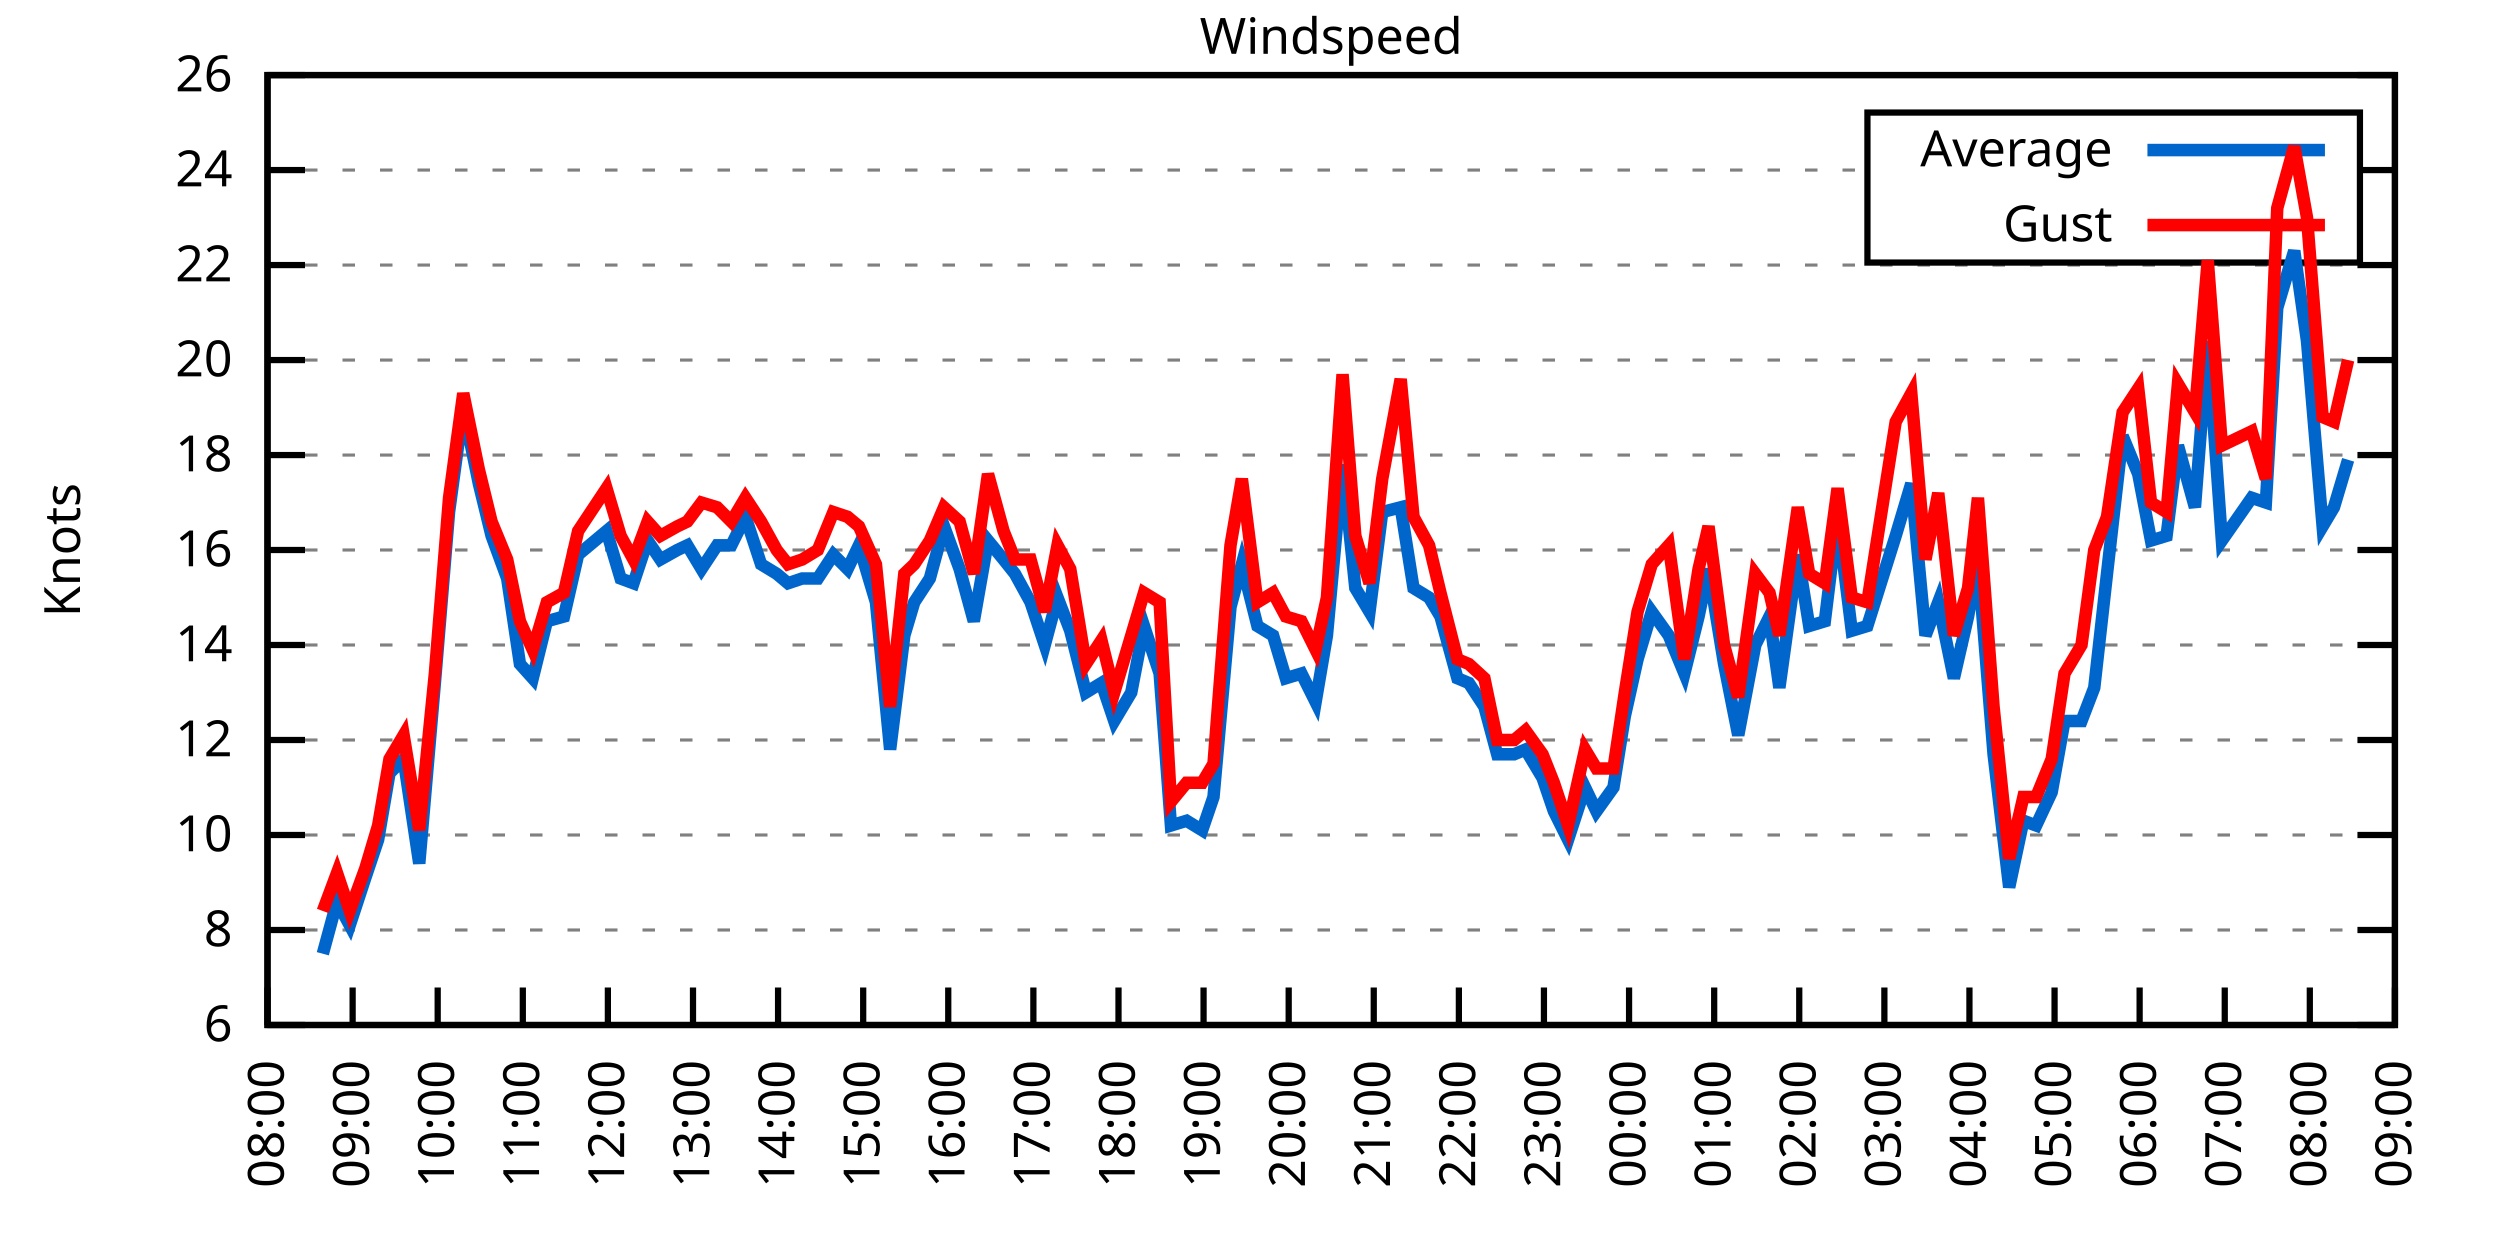
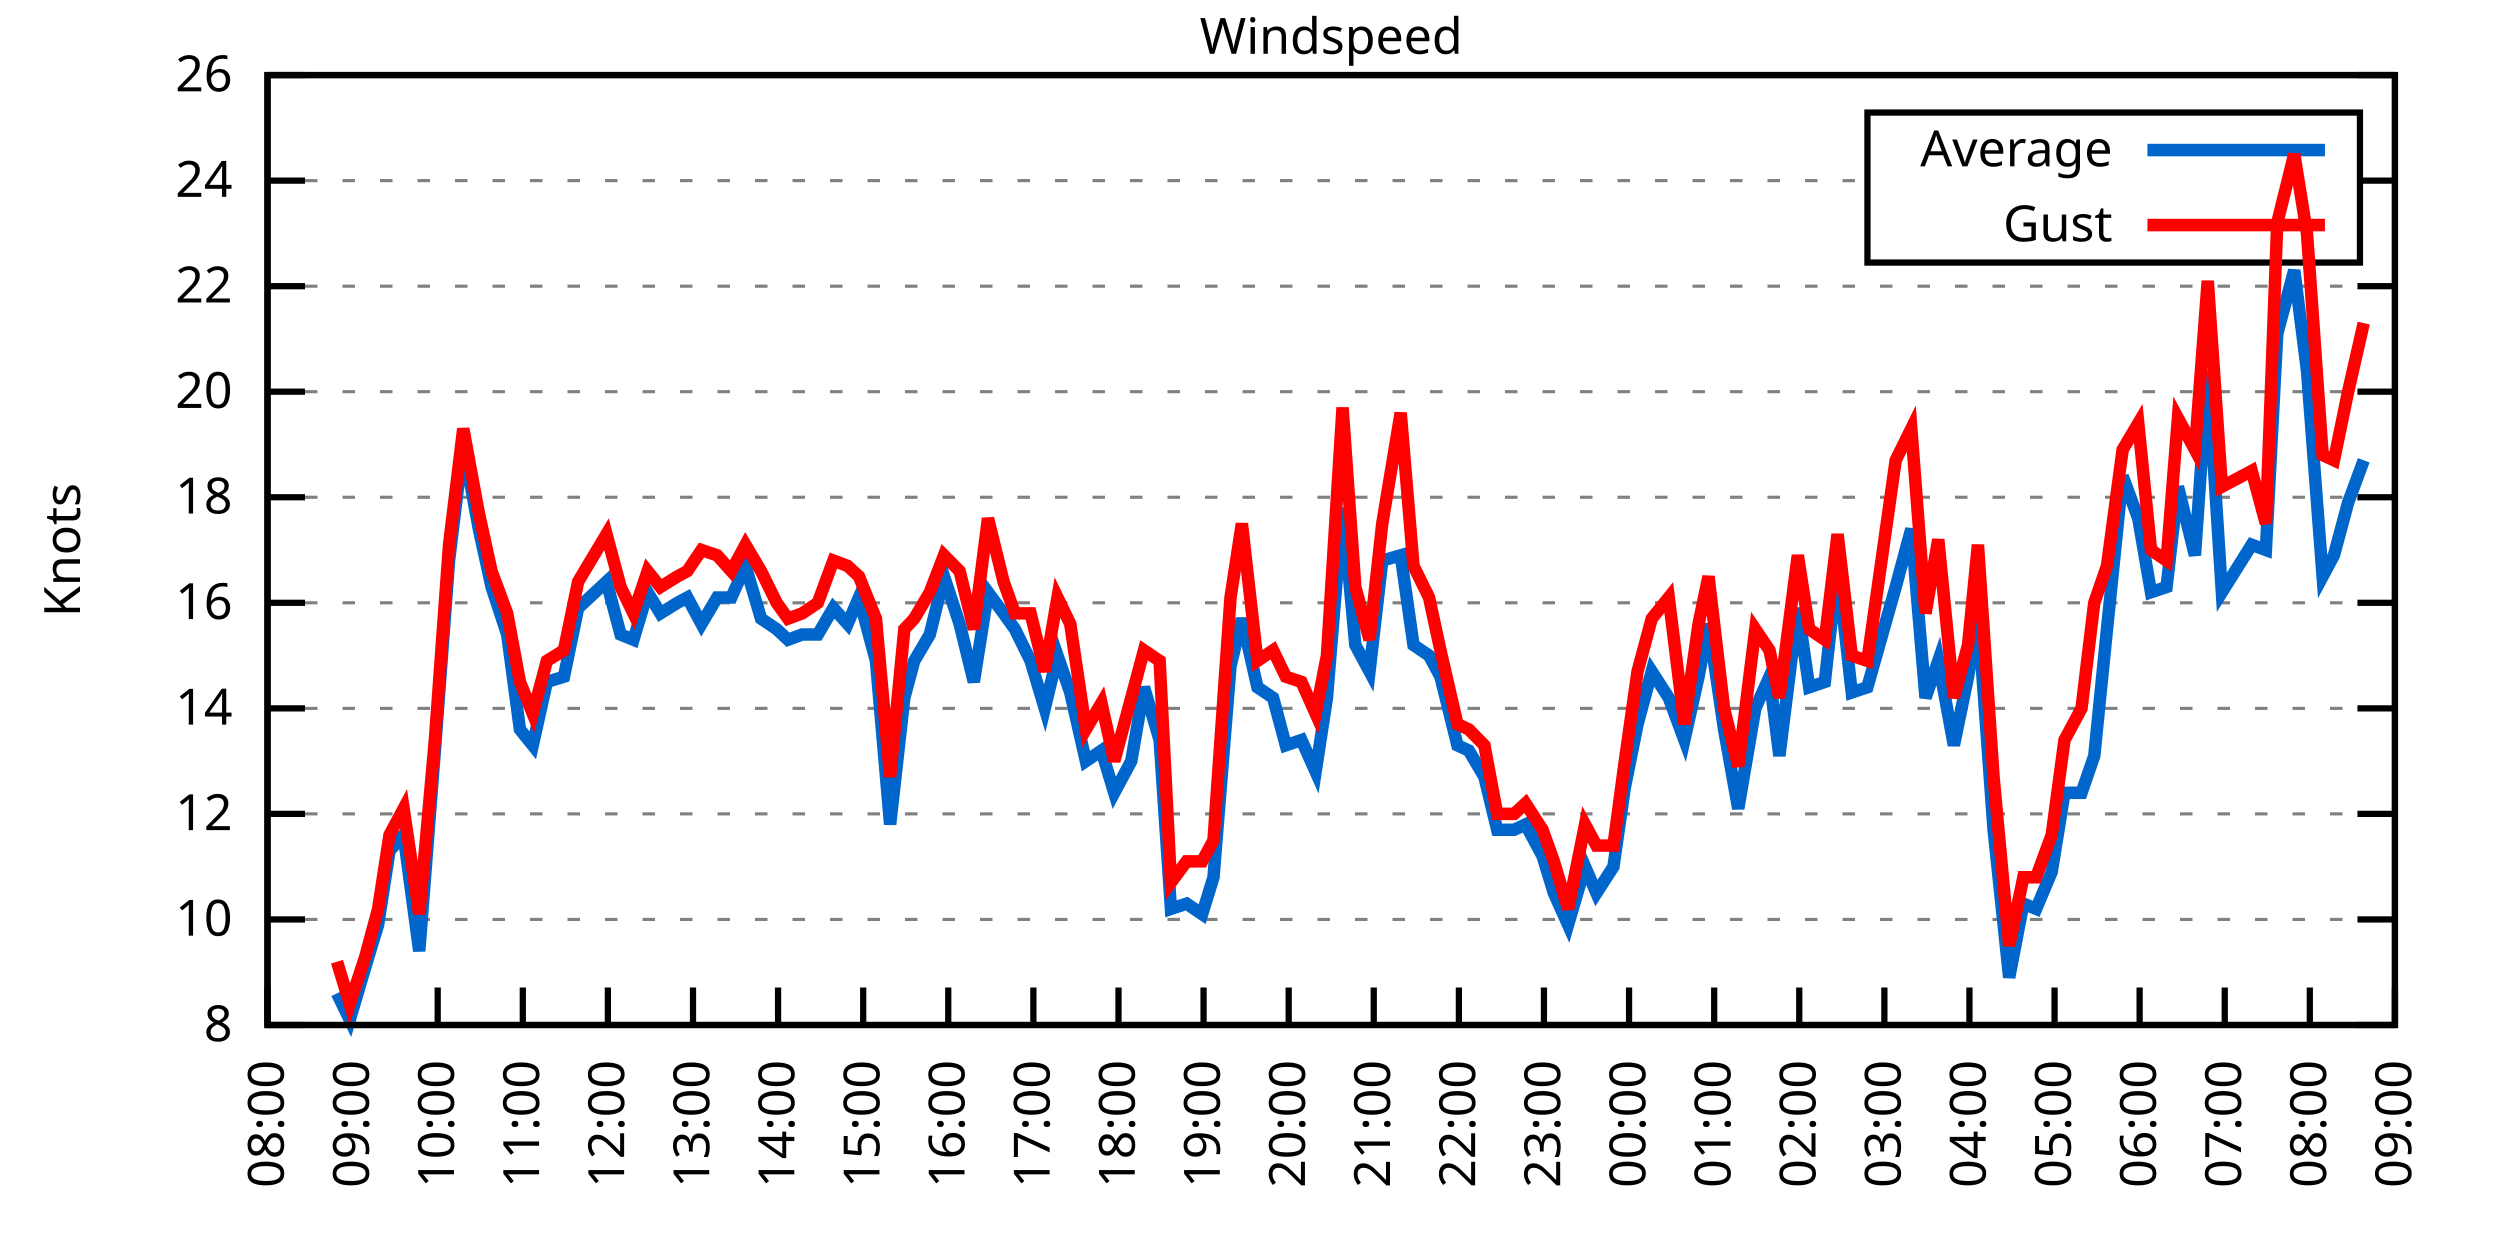
<svg xmlns="http://www.w3.org/2000/svg" xmlns:xlink="http://www.w3.org/1999/xlink" width="400" height="200" viewBox="0 0 400 200">
  <g id="gnuplot_canvas">
    <rect x="0" y="0" width="400" height="200" fill="none" />
    <defs>
      <circle id="gpDot" r="0.5" stroke-width="0.5" stroke="currentColor" />
      <path id="gpPt0" stroke-width="0.333" stroke="currentColor" d="M-1,0 h2 M0,-1 v2" />
      <path id="gpPt1" stroke-width="0.333" stroke="currentColor" d="M-1,-1 L1,1 M1,-1 L-1,1" />
      <path id="gpPt2" stroke-width="0.333" stroke="currentColor" d="M-1,0 L1,0 M0,-1 L0,1 M-1,-1 L1,1 M-1,1 L1,-1" />
      <rect id="gpPt3" stroke-width="0.333" stroke="currentColor" x="-1" y="-1" width="2" height="2" />
      <rect id="gpPt4" stroke-width="0.333" stroke="currentColor" fill="currentColor" x="-1" y="-1" width="2" height="2" />
      <circle id="gpPt5" stroke-width="0.333" stroke="currentColor" cx="0" cy="0" r="1" />
      <use xlink:href="#gpPt5" id="gpPt6" fill="currentColor" stroke="none" />
      <path id="gpPt7" stroke-width="0.333" stroke="currentColor" d="M0,-1.33 L-1.33,0.67 L1.33,0.67 z" />
      <use xlink:href="#gpPt7" id="gpPt8" fill="currentColor" stroke="none" />
      <use xlink:href="#gpPt7" id="gpPt9" stroke="currentColor" transform="rotate(180)" />
      <use xlink:href="#gpPt9" id="gpPt10" fill="currentColor" stroke="none" />
      <use xlink:href="#gpPt3" id="gpPt11" stroke="currentColor" transform="rotate(45)" />
      <use xlink:href="#gpPt11" id="gpPt12" fill="currentColor" stroke="none" />
      <path id="gpPt13" stroke-width="0.333" stroke="currentColor" d="M0,1.330 L1.265,0.411 L0.782,-1.067 L-0.782,-1.076 L-1.265,0.411 z" />
      <use xlink:href="#gpPt13" id="gpPt14" fill="currentColor" stroke="none" />
      <filter id="textbox" filterUnits="objectBoundingBox" x="0" y="0" height="1" width="1">
        <feFlood flood-color="white" flood-opacity="1" result="bgnd" />
        <feComposite in="SourceGraphic" in2="bgnd" operator="atop" />
      </filter>
      <filter id="greybox" filterUnits="objectBoundingBox" x="0" y="0" height="1" width="1">
        <feFlood flood-color="lightgrey" flood-opacity="1" result="grey" />
        <feComposite in="SourceGraphic" in2="grey" operator="atop" />
      </filter>
    </defs>
    <g fill="none" color="white" stroke="currentColor" stroke-width="1.00" stroke-linecap="butt" stroke-linejoin="miter">
</g>
    <g fill="none" color="black" stroke="currentColor" stroke-width="1.00" stroke-linecap="butt" stroke-linejoin="miter">
      <g stroke="none" shape-rendering="crispEdges">
        <polygon fill="rgb(255, 255, 255)" points="42.80,164.00 383.18,164.00 383.18,12.02 42.80,12.02 " />
      </g>
    </g>
    <g fill="none" color="black" stroke="currentColor" stroke-width="1.00" stroke-linecap="butt" stroke-linejoin="miter">
</g>
    <g fill="none" color="black" stroke="black" stroke-width="0.50" stroke-linecap="butt" stroke-linejoin="miter">
</g>
    <g fill="none" color="gray" stroke="currentColor" stroke-width="0.50" stroke-linecap="butt" stroke-linejoin="miter">
      <path stroke="gray" stroke-dasharray="2,4" class="gridline" d="M42.80,164.00 L383.19,164.00  " />
    </g>
    <g fill="none" color="gray" stroke="gray" stroke-width="1.00" stroke-linecap="butt" stroke-linejoin="miter">
</g>
    <g fill="none" color="black" stroke="currentColor" stroke-width="1.00" stroke-linecap="butt" stroke-linejoin="miter">
      <path stroke="black" d="M42.80,164.00 L48.80,164.00 M383.19,164.00 L377.19,164.00  " />
      <g transform="translate(37.20,166.60)" stroke="none" fill="black" font-family="Sans" font-size="8.00" text-anchor="end">
        <text>
-           <tspan font-family="Sans"> 6</tspan>
-         </text>
-       </g>
-     </g>
-     <g fill="none" color="black" stroke="currentColor" stroke-width="1.00" stroke-linecap="butt" stroke-linejoin="miter">
- </g>
-     <g fill="none" color="black" stroke="black" stroke-width="0.50" stroke-linecap="butt" stroke-linejoin="miter">
- </g>
-     <g fill="none" color="gray" stroke="currentColor" stroke-width="0.50" stroke-linecap="butt" stroke-linejoin="miter">
-       <path stroke="gray" stroke-dasharray="2,4" class="gridline" d="M42.80,148.80 L383.19,148.80  " />
-     </g>
-     <g fill="none" color="gray" stroke="gray" stroke-width="1.00" stroke-linecap="butt" stroke-linejoin="miter">
- </g>
-     <g fill="none" color="black" stroke="currentColor" stroke-width="1.00" stroke-linecap="butt" stroke-linejoin="miter">
-       <path stroke="black" d="M42.80,148.80 L48.80,148.80 M383.19,148.80 L377.19,148.80  " />
-       <g transform="translate(37.20,151.40)" stroke="none" fill="black" font-family="Sans" font-size="8.00" text-anchor="end">
-         <text>
          <tspan font-family="Sans"> 8</tspan>
        </text>
      </g>
    </g>
    <g fill="none" color="black" stroke="currentColor" stroke-width="1.00" stroke-linecap="butt" stroke-linejoin="miter">
</g>
    <g fill="none" color="black" stroke="black" stroke-width="0.50" stroke-linecap="butt" stroke-linejoin="miter">
</g>
    <g fill="none" color="gray" stroke="currentColor" stroke-width="0.50" stroke-linecap="butt" stroke-linejoin="miter">
-       <path stroke="gray" stroke-dasharray="2,4" class="gridline" d="M42.80,133.60 L383.19,133.60  " />
-     </g>
-     <g fill="none" color="gray" stroke="gray" stroke-width="1.00" stroke-linecap="butt" stroke-linejoin="miter">
- </g>
-     <g fill="none" color="black" stroke="currentColor" stroke-width="1.00" stroke-linecap="butt" stroke-linejoin="miter">
-       <path stroke="black" d="M42.80,133.60 L48.80,133.60 M383.19,133.60 L377.19,133.60  " />
-       <g transform="translate(37.20,136.20)" stroke="none" fill="black" font-family="Sans" font-size="8.00" text-anchor="end">
+       <path stroke="gray" stroke-dasharray="2,4" class="gridline" d="M42.80,147.11 L383.19,147.11  " />
+     </g>
+     <g fill="none" color="gray" stroke="gray" stroke-width="1.00" stroke-linecap="butt" stroke-linejoin="miter">
+ </g>
+     <g fill="none" color="black" stroke="currentColor" stroke-width="1.00" stroke-linecap="butt" stroke-linejoin="miter">
+       <path stroke="black" d="M42.80,147.11 L48.80,147.11 M383.19,147.11 L377.19,147.11  " />
+       <g transform="translate(37.20,149.71)" stroke="none" fill="black" font-family="Sans" font-size="8.00" text-anchor="end">
        <text>
          <tspan font-family="Sans"> 10</tspan>
        </text>
      </g>
    </g>
    <g fill="none" color="black" stroke="currentColor" stroke-width="1.00" stroke-linecap="butt" stroke-linejoin="miter">
</g>
    <g fill="none" color="black" stroke="black" stroke-width="0.50" stroke-linecap="butt" stroke-linejoin="miter">
</g>
    <g fill="none" color="gray" stroke="currentColor" stroke-width="0.50" stroke-linecap="butt" stroke-linejoin="miter">
-       <path stroke="gray" stroke-dasharray="2,4" class="gridline" d="M42.80,118.40 L383.19,118.40  " />
-     </g>
-     <g fill="none" color="gray" stroke="gray" stroke-width="1.00" stroke-linecap="butt" stroke-linejoin="miter">
- </g>
-     <g fill="none" color="black" stroke="currentColor" stroke-width="1.00" stroke-linecap="butt" stroke-linejoin="miter">
-       <path stroke="black" d="M42.80,118.40 L48.80,118.40 M383.19,118.40 L377.19,118.40  " />
-       <g transform="translate(37.20,121.00)" stroke="none" fill="black" font-family="Sans" font-size="8.00" text-anchor="end">
+       <path stroke="gray" stroke-dasharray="2,4" class="gridline" d="M42.80,130.22 L383.19,130.22  " />
+     </g>
+     <g fill="none" color="gray" stroke="gray" stroke-width="1.00" stroke-linecap="butt" stroke-linejoin="miter">
+ </g>
+     <g fill="none" color="black" stroke="currentColor" stroke-width="1.00" stroke-linecap="butt" stroke-linejoin="miter">
+       <path stroke="black" d="M42.80,130.22 L48.80,130.22 M383.19,130.22 L377.19,130.22  " />
+       <g transform="translate(37.20,132.82)" stroke="none" fill="black" font-family="Sans" font-size="8.00" text-anchor="end">
        <text>
          <tspan font-family="Sans"> 12</tspan>
        </text>
      </g>
    </g>
    <g fill="none" color="black" stroke="currentColor" stroke-width="1.00" stroke-linecap="butt" stroke-linejoin="miter">
</g>
    <g fill="none" color="black" stroke="black" stroke-width="0.50" stroke-linecap="butt" stroke-linejoin="miter">
</g>
    <g fill="none" color="gray" stroke="currentColor" stroke-width="0.50" stroke-linecap="butt" stroke-linejoin="miter">
-       <path stroke="gray" stroke-dasharray="2,4" class="gridline" d="M42.80,103.20 L383.19,103.20  " />
-     </g>
-     <g fill="none" color="gray" stroke="gray" stroke-width="1.00" stroke-linecap="butt" stroke-linejoin="miter">
- </g>
-     <g fill="none" color="black" stroke="currentColor" stroke-width="1.00" stroke-linecap="butt" stroke-linejoin="miter">
-       <path stroke="black" d="M42.80,103.20 L48.80,103.20 M383.19,103.20 L377.19,103.20  " />
-       <g transform="translate(37.20,105.80)" stroke="none" fill="black" font-family="Sans" font-size="8.00" text-anchor="end">
+       <path stroke="gray" stroke-dasharray="2,4" class="gridline" d="M42.80,113.34 L383.19,113.34  " />
+     </g>
+     <g fill="none" color="gray" stroke="gray" stroke-width="1.00" stroke-linecap="butt" stroke-linejoin="miter">
+ </g>
+     <g fill="none" color="black" stroke="currentColor" stroke-width="1.00" stroke-linecap="butt" stroke-linejoin="miter">
+       <path stroke="black" d="M42.80,113.34 L48.80,113.34 M383.19,113.34 L377.19,113.34  " />
+       <g transform="translate(37.20,115.94)" stroke="none" fill="black" font-family="Sans" font-size="8.00" text-anchor="end">
        <text>
          <tspan font-family="Sans"> 14</tspan>
        </text>
      </g>
    </g>
    <g fill="none" color="black" stroke="currentColor" stroke-width="1.00" stroke-linecap="butt" stroke-linejoin="miter">
</g>
    <g fill="none" color="black" stroke="black" stroke-width="0.50" stroke-linecap="butt" stroke-linejoin="miter">
</g>
    <g fill="none" color="gray" stroke="currentColor" stroke-width="0.50" stroke-linecap="butt" stroke-linejoin="miter">
-       <path stroke="gray" stroke-dasharray="2,4" class="gridline" d="M42.80,88.00 L383.19,88.00  " />
-     </g>
-     <g fill="none" color="gray" stroke="gray" stroke-width="1.00" stroke-linecap="butt" stroke-linejoin="miter">
- </g>
-     <g fill="none" color="black" stroke="currentColor" stroke-width="1.00" stroke-linecap="butt" stroke-linejoin="miter">
-       <path stroke="black" d="M42.80,88.00 L48.80,88.00 M383.19,88.00 L377.19,88.00  " />
-       <g transform="translate(37.20,90.60)" stroke="none" fill="black" font-family="Sans" font-size="8.00" text-anchor="end">
+       <path stroke="gray" stroke-dasharray="2,4" class="gridline" d="M42.80,96.45 L383.19,96.45  " />
+     </g>
+     <g fill="none" color="gray" stroke="gray" stroke-width="1.00" stroke-linecap="butt" stroke-linejoin="miter">
+ </g>
+     <g fill="none" color="black" stroke="currentColor" stroke-width="1.00" stroke-linecap="butt" stroke-linejoin="miter">
+       <path stroke="black" d="M42.80,96.45 L48.80,96.45 M383.19,96.45 L377.19,96.45  " />
+       <g transform="translate(37.20,99.05)" stroke="none" fill="black" font-family="Sans" font-size="8.00" text-anchor="end">
        <text>
          <tspan font-family="Sans"> 16</tspan>
        </text>
      </g>
    </g>
    <g fill="none" color="black" stroke="currentColor" stroke-width="1.00" stroke-linecap="butt" stroke-linejoin="miter">
</g>
    <g fill="none" color="black" stroke="black" stroke-width="0.50" stroke-linecap="butt" stroke-linejoin="miter">
</g>
    <g fill="none" color="gray" stroke="currentColor" stroke-width="0.50" stroke-linecap="butt" stroke-linejoin="miter">
-       <path stroke="gray" stroke-dasharray="2,4" class="gridline" d="M42.80,72.81 L383.19,72.81  " />
-     </g>
-     <g fill="none" color="gray" stroke="gray" stroke-width="1.00" stroke-linecap="butt" stroke-linejoin="miter">
- </g>
-     <g fill="none" color="black" stroke="currentColor" stroke-width="1.00" stroke-linecap="butt" stroke-linejoin="miter">
-       <path stroke="black" d="M42.80,72.81 L48.80,72.81 M383.19,72.81 L377.19,72.81  " />
-       <g transform="translate(37.20,75.41)" stroke="none" fill="black" font-family="Sans" font-size="8.00" text-anchor="end">
+       <path stroke="gray" stroke-dasharray="2,4" class="gridline" d="M42.80,79.56 L383.19,79.56  " />
+     </g>
+     <g fill="none" color="gray" stroke="gray" stroke-width="1.00" stroke-linecap="butt" stroke-linejoin="miter">
+ </g>
+     <g fill="none" color="black" stroke="currentColor" stroke-width="1.00" stroke-linecap="butt" stroke-linejoin="miter">
+       <path stroke="black" d="M42.80,79.56 L48.80,79.56 M383.19,79.56 L377.19,79.56  " />
+       <g transform="translate(37.20,82.16)" stroke="none" fill="black" font-family="Sans" font-size="8.00" text-anchor="end">
        <text>
          <tspan font-family="Sans"> 18</tspan>
        </text>
      </g>
    </g>
    <g fill="none" color="black" stroke="currentColor" stroke-width="1.00" stroke-linecap="butt" stroke-linejoin="miter">
</g>
    <g fill="none" color="black" stroke="black" stroke-width="0.50" stroke-linecap="butt" stroke-linejoin="miter">
</g>
    <g fill="none" color="gray" stroke="currentColor" stroke-width="0.50" stroke-linecap="butt" stroke-linejoin="miter">
-       <path stroke="gray" stroke-dasharray="2,4" class="gridline" d="M42.80,57.61 L383.19,57.61  " />
-     </g>
-     <g fill="none" color="gray" stroke="gray" stroke-width="1.00" stroke-linecap="butt" stroke-linejoin="miter">
- </g>
-     <g fill="none" color="black" stroke="currentColor" stroke-width="1.00" stroke-linecap="butt" stroke-linejoin="miter">
-       <path stroke="black" d="M42.80,57.61 L48.80,57.61 M383.19,57.61 L377.19,57.61  " />
-       <g transform="translate(37.20,60.21)" stroke="none" fill="black" font-family="Sans" font-size="8.00" text-anchor="end">
+       <path stroke="gray" stroke-dasharray="2,4" class="gridline" d="M42.80,62.67 L383.19,62.67  " />
+     </g>
+     <g fill="none" color="gray" stroke="gray" stroke-width="1.00" stroke-linecap="butt" stroke-linejoin="miter">
+ </g>
+     <g fill="none" color="black" stroke="currentColor" stroke-width="1.00" stroke-linecap="butt" stroke-linejoin="miter">
+       <path stroke="black" d="M42.80,62.67 L48.80,62.67 M383.19,62.67 L377.19,62.67  " />
+       <g transform="translate(37.20,65.27)" stroke="none" fill="black" font-family="Sans" font-size="8.00" text-anchor="end">
        <text>
          <tspan font-family="Sans"> 20</tspan>
        </text>
      </g>
    </g>
    <g fill="none" color="black" stroke="currentColor" stroke-width="1.00" stroke-linecap="butt" stroke-linejoin="miter">
</g>
    <g fill="none" color="black" stroke="black" stroke-width="0.50" stroke-linecap="butt" stroke-linejoin="miter">
</g>
    <g fill="none" color="gray" stroke="currentColor" stroke-width="0.50" stroke-linecap="butt" stroke-linejoin="miter">
-       <path stroke="gray" stroke-dasharray="2,4" class="gridline" d="M42.80,42.41 L383.19,42.41  " />
-     </g>
-     <g fill="none" color="gray" stroke="gray" stroke-width="1.00" stroke-linecap="butt" stroke-linejoin="miter">
- </g>
-     <g fill="none" color="black" stroke="currentColor" stroke-width="1.00" stroke-linecap="butt" stroke-linejoin="miter">
-       <path stroke="black" d="M42.80,42.41 L48.80,42.41 M383.19,42.41 L377.19,42.41  " />
-       <g transform="translate(37.20,45.01)" stroke="none" fill="black" font-family="Sans" font-size="8.00" text-anchor="end">
+       <path stroke="gray" stroke-dasharray="2,4" class="gridline" d="M42.80,45.79 L383.19,45.79  " />
+     </g>
+     <g fill="none" color="gray" stroke="gray" stroke-width="1.00" stroke-linecap="butt" stroke-linejoin="miter">
+ </g>
+     <g fill="none" color="black" stroke="currentColor" stroke-width="1.00" stroke-linecap="butt" stroke-linejoin="miter">
+       <path stroke="black" d="M42.80,45.79 L48.80,45.79 M383.19,45.79 L377.19,45.79  " />
+       <g transform="translate(37.20,48.39)" stroke="none" fill="black" font-family="Sans" font-size="8.00" text-anchor="end">
        <text>
          <tspan font-family="Sans"> 22</tspan>
        </text>
      </g>
    </g>
    <g fill="none" color="black" stroke="currentColor" stroke-width="1.00" stroke-linecap="butt" stroke-linejoin="miter">
</g>
    <g fill="none" color="black" stroke="black" stroke-width="0.50" stroke-linecap="butt" stroke-linejoin="miter">
</g>
    <g fill="none" color="gray" stroke="currentColor" stroke-width="0.50" stroke-linecap="butt" stroke-linejoin="miter">
-       <path stroke="gray" stroke-dasharray="2,4" class="gridline" d="M42.80,27.21 L298.79,27.21 M377.59,27.21 L383.19,27.21  " />
-     </g>
-     <g fill="none" color="gray" stroke="gray" stroke-width="1.00" stroke-linecap="butt" stroke-linejoin="miter">
- </g>
-     <g fill="none" color="black" stroke="currentColor" stroke-width="1.00" stroke-linecap="butt" stroke-linejoin="miter">
-       <path stroke="black" d="M42.80,27.21 L48.80,27.21 M383.19,27.21 L377.19,27.21  " />
-       <g transform="translate(37.20,29.81)" stroke="none" fill="black" font-family="Sans" font-size="8.00" text-anchor="end">
+       <path stroke="gray" stroke-dasharray="2,4" class="gridline" d="M42.80,28.90 L298.79,28.90 M377.59,28.90 L383.19,28.90  " />
+     </g>
+     <g fill="none" color="gray" stroke="gray" stroke-width="1.00" stroke-linecap="butt" stroke-linejoin="miter">
+ </g>
+     <g fill="none" color="black" stroke="currentColor" stroke-width="1.00" stroke-linecap="butt" stroke-linejoin="miter">
+       <path stroke="black" d="M42.80,28.90 L48.80,28.90 M383.19,28.90 L377.19,28.90  " />
+       <g transform="translate(37.20,31.50)" stroke="none" fill="black" font-family="Sans" font-size="8.00" text-anchor="end">
        <text>
          <tspan font-family="Sans"> 24</tspan>
        </text>
      </g>
    </g>
    <g fill="none" color="black" stroke="currentColor" stroke-width="1.00" stroke-linecap="butt" stroke-linejoin="miter">
</g>
    <g fill="none" color="black" stroke="black" stroke-width="0.50" stroke-linecap="butt" stroke-linejoin="miter">
</g>
    <g fill="none" color="gray" stroke="currentColor" stroke-width="0.50" stroke-linecap="butt" stroke-linejoin="miter">
      <path stroke="gray" stroke-dasharray="2,4" class="gridline" d="M42.80,12.01 L383.19,12.01  " />
    </g>
    <g fill="none" color="gray" stroke="gray" stroke-width="1.00" stroke-linecap="butt" stroke-linejoin="miter">
</g>
    <g fill="none" color="black" stroke="currentColor" stroke-width="1.00" stroke-linecap="butt" stroke-linejoin="miter">
      <path stroke="black" d="M42.80,12.01 L48.80,12.01 M383.19,12.01 L377.19,12.01  " />
      <g transform="translate(37.20,14.61)" stroke="none" fill="black" font-family="Sans" font-size="8.00" text-anchor="end">
        <text>
          <tspan font-family="Sans"> 26</tspan>
        </text>
      </g>
    </g>
    <g fill="none" color="black" stroke="currentColor" stroke-width="1.00" stroke-linecap="butt" stroke-linejoin="miter">
      <path stroke="black" d="M42.80,164.00 L42.80,158.00  " />
      <g transform="translate(45.40,169.60) rotate(270.00)" stroke="none" fill="black" font-family="Sans" font-size="8.00" text-anchor="end">
        <text>
          <tspan font-family="Sans">08:00</tspan>
        </text>
      </g>
    </g>
    <g fill="none" color="black" stroke="currentColor" stroke-width="1.00" stroke-linecap="butt" stroke-linejoin="miter">
      <path stroke="black" d="M56.42,164.00 L56.42,158.00  " />
      <g transform="translate(59.02,169.60) rotate(270.00)" stroke="none" fill="black" font-family="Sans" font-size="8.00" text-anchor="end">
        <text>
          <tspan font-family="Sans">09:00</tspan>
        </text>
      </g>
    </g>
    <g fill="none" color="black" stroke="currentColor" stroke-width="1.00" stroke-linecap="butt" stroke-linejoin="miter">
      <path stroke="black" d="M70.03,164.00 L70.03,158.00  " />
      <g transform="translate(72.63,169.60) rotate(270.00)" stroke="none" fill="black" font-family="Sans" font-size="8.00" text-anchor="end">
        <text>
          <tspan font-family="Sans">10:00</tspan>
        </text>
      </g>
    </g>
    <g fill="none" color="black" stroke="currentColor" stroke-width="1.00" stroke-linecap="butt" stroke-linejoin="miter">
      <path stroke="black" d="M83.65,164.00 L83.65,158.00  " />
      <g transform="translate(86.25,169.60) rotate(270.00)" stroke="none" fill="black" font-family="Sans" font-size="8.00" text-anchor="end">
        <text>
          <tspan font-family="Sans">11:00</tspan>
        </text>
      </g>
    </g>
    <g fill="none" color="black" stroke="currentColor" stroke-width="1.00" stroke-linecap="butt" stroke-linejoin="miter">
      <path stroke="black" d="M97.26,164.00 L97.26,158.00  " />
      <g transform="translate(99.86,169.60) rotate(270.00)" stroke="none" fill="black" font-family="Sans" font-size="8.00" text-anchor="end">
        <text>
          <tspan font-family="Sans">12:00</tspan>
        </text>
      </g>
    </g>
    <g fill="none" color="black" stroke="currentColor" stroke-width="1.00" stroke-linecap="butt" stroke-linejoin="miter">
      <path stroke="black" d="M110.88,164.00 L110.88,158.00  " />
      <g transform="translate(113.48,169.60) rotate(270.00)" stroke="none" fill="black" font-family="Sans" font-size="8.00" text-anchor="end">
        <text>
          <tspan font-family="Sans">13:00</tspan>
        </text>
      </g>
    </g>
    <g fill="none" color="black" stroke="currentColor" stroke-width="1.00" stroke-linecap="butt" stroke-linejoin="miter">
      <path stroke="black" d="M124.49,164.00 L124.49,158.00  " />
      <g transform="translate(127.09,169.60) rotate(270.00)" stroke="none" fill="black" font-family="Sans" font-size="8.00" text-anchor="end">
        <text>
          <tspan font-family="Sans">14:00</tspan>
        </text>
      </g>
    </g>
    <g fill="none" color="black" stroke="currentColor" stroke-width="1.00" stroke-linecap="butt" stroke-linejoin="miter">
      <path stroke="black" d="M138.11,164.00 L138.11,158.00  " />
      <g transform="translate(140.71,169.60) rotate(270.00)" stroke="none" fill="black" font-family="Sans" font-size="8.00" text-anchor="end">
        <text>
          <tspan font-family="Sans">15:00</tspan>
        </text>
      </g>
    </g>
    <g fill="none" color="black" stroke="currentColor" stroke-width="1.00" stroke-linecap="butt" stroke-linejoin="miter">
      <path stroke="black" d="M151.72,164.00 L151.72,158.00  " />
      <g transform="translate(154.32,169.60) rotate(270.00)" stroke="none" fill="black" font-family="Sans" font-size="8.00" text-anchor="end">
        <text>
          <tspan font-family="Sans">16:00</tspan>
        </text>
      </g>
    </g>
    <g fill="none" color="black" stroke="currentColor" stroke-width="1.00" stroke-linecap="butt" stroke-linejoin="miter">
      <path stroke="black" d="M165.34,164.00 L165.34,158.00  " />
      <g transform="translate(167.94,169.60) rotate(270.00)" stroke="none" fill="black" font-family="Sans" font-size="8.00" text-anchor="end">
        <text>
          <tspan font-family="Sans">17:00</tspan>
        </text>
      </g>
    </g>
    <g fill="none" color="black" stroke="currentColor" stroke-width="1.00" stroke-linecap="butt" stroke-linejoin="miter">
      <path stroke="black" d="M178.96,164.00 L178.96,158.00  " />
      <g transform="translate(181.56,169.60) rotate(270.00)" stroke="none" fill="black" font-family="Sans" font-size="8.00" text-anchor="end">
        <text>
          <tspan font-family="Sans">18:00</tspan>
        </text>
      </g>
    </g>
    <g fill="none" color="black" stroke="currentColor" stroke-width="1.00" stroke-linecap="butt" stroke-linejoin="miter">
      <path stroke="black" d="M192.57,164.00 L192.57,158.00  " />
      <g transform="translate(195.17,169.60) rotate(270.00)" stroke="none" fill="black" font-family="Sans" font-size="8.00" text-anchor="end">
        <text>
          <tspan font-family="Sans">19:00</tspan>
        </text>
      </g>
    </g>
    <g fill="none" color="black" stroke="currentColor" stroke-width="1.00" stroke-linecap="butt" stroke-linejoin="miter">
      <path stroke="black" d="M206.19,164.00 L206.19,158.00  " />
      <g transform="translate(208.79,169.60) rotate(270.00)" stroke="none" fill="black" font-family="Sans" font-size="8.00" text-anchor="end">
        <text>
          <tspan font-family="Sans">20:00</tspan>
        </text>
      </g>
    </g>
    <g fill="none" color="black" stroke="currentColor" stroke-width="1.00" stroke-linecap="butt" stroke-linejoin="miter">
      <path stroke="black" d="M219.80,164.00 L219.80,158.00  " />
      <g transform="translate(222.40,169.60) rotate(270.00)" stroke="none" fill="black" font-family="Sans" font-size="8.00" text-anchor="end">
        <text>
          <tspan font-family="Sans">21:00</tspan>
        </text>
      </g>
    </g>
    <g fill="none" color="black" stroke="currentColor" stroke-width="1.00" stroke-linecap="butt" stroke-linejoin="miter">
      <path stroke="black" d="M233.42,164.00 L233.42,158.00  " />
      <g transform="translate(236.02,169.60) rotate(270.00)" stroke="none" fill="black" font-family="Sans" font-size="8.00" text-anchor="end">
        <text>
          <tspan font-family="Sans">22:00</tspan>
        </text>
      </g>
    </g>
    <g fill="none" color="black" stroke="currentColor" stroke-width="1.00" stroke-linecap="butt" stroke-linejoin="miter">
      <path stroke="black" d="M247.03,164.00 L247.03,158.00  " />
      <g transform="translate(249.63,169.60) rotate(270.00)" stroke="none" fill="black" font-family="Sans" font-size="8.00" text-anchor="end">
        <text>
          <tspan font-family="Sans">23:00</tspan>
        </text>
      </g>
    </g>
    <g fill="none" color="black" stroke="currentColor" stroke-width="1.00" stroke-linecap="butt" stroke-linejoin="miter">
      <path stroke="black" d="M260.65,164.00 L260.65,158.00  " />
      <g transform="translate(263.25,169.60) rotate(270.00)" stroke="none" fill="black" font-family="Sans" font-size="8.00" text-anchor="end">
        <text>
          <tspan font-family="Sans">00:00</tspan>
        </text>
      </g>
    </g>
    <g fill="none" color="black" stroke="currentColor" stroke-width="1.00" stroke-linecap="butt" stroke-linejoin="miter">
      <path stroke="black" d="M274.27,164.00 L274.27,158.00  " />
      <g transform="translate(276.87,169.60) rotate(270.00)" stroke="none" fill="black" font-family="Sans" font-size="8.00" text-anchor="end">
        <text>
          <tspan font-family="Sans">01:00</tspan>
        </text>
      </g>
    </g>
    <g fill="none" color="black" stroke="currentColor" stroke-width="1.00" stroke-linecap="butt" stroke-linejoin="miter">
      <path stroke="black" d="M287.88,164.00 L287.88,158.00  " />
      <g transform="translate(290.48,169.60) rotate(270.00)" stroke="none" fill="black" font-family="Sans" font-size="8.00" text-anchor="end">
        <text>
          <tspan font-family="Sans">02:00</tspan>
        </text>
      </g>
    </g>
    <g fill="none" color="black" stroke="currentColor" stroke-width="1.00" stroke-linecap="butt" stroke-linejoin="miter">
      <path stroke="black" d="M301.50,164.00 L301.50,158.00  " />
      <g transform="translate(304.10,169.60) rotate(270.00)" stroke="none" fill="black" font-family="Sans" font-size="8.00" text-anchor="end">
        <text>
          <tspan font-family="Sans">03:00</tspan>
        </text>
      </g>
    </g>
    <g fill="none" color="black" stroke="currentColor" stroke-width="1.00" stroke-linecap="butt" stroke-linejoin="miter">
      <path stroke="black" d="M315.11,164.00 L315.11,158.00  " />
      <g transform="translate(317.71,169.60) rotate(270.00)" stroke="none" fill="black" font-family="Sans" font-size="8.00" text-anchor="end">
        <text>
          <tspan font-family="Sans">04:00</tspan>
        </text>
      </g>
    </g>
    <g fill="none" color="black" stroke="currentColor" stroke-width="1.00" stroke-linecap="butt" stroke-linejoin="miter">
      <path stroke="black" d="M328.73,164.00 L328.73,158.00  " />
      <g transform="translate(331.33,169.60) rotate(270.00)" stroke="none" fill="black" font-family="Sans" font-size="8.00" text-anchor="end">
        <text>
          <tspan font-family="Sans">05:00</tspan>
        </text>
      </g>
    </g>
    <g fill="none" color="black" stroke="currentColor" stroke-width="1.00" stroke-linecap="butt" stroke-linejoin="miter">
      <path stroke="black" d="M342.34,164.00 L342.34,158.00  " />
      <g transform="translate(344.94,169.60) rotate(270.00)" stroke="none" fill="black" font-family="Sans" font-size="8.00" text-anchor="end">
        <text>
          <tspan font-family="Sans">06:00</tspan>
        </text>
      </g>
    </g>
    <g fill="none" color="black" stroke="currentColor" stroke-width="1.00" stroke-linecap="butt" stroke-linejoin="miter">
      <path stroke="black" d="M355.96,164.00 L355.96,158.00  " />
      <g transform="translate(358.56,169.60) rotate(270.00)" stroke="none" fill="black" font-family="Sans" font-size="8.00" text-anchor="end">
        <text>
          <tspan font-family="Sans">07:00</tspan>
        </text>
      </g>
    </g>
    <g fill="none" color="black" stroke="currentColor" stroke-width="1.00" stroke-linecap="butt" stroke-linejoin="miter">
      <path stroke="black" d="M369.57,164.00 L369.57,158.00  " />
      <g transform="translate(372.17,169.60) rotate(270.00)" stroke="none" fill="black" font-family="Sans" font-size="8.00" text-anchor="end">
        <text>
          <tspan font-family="Sans">08:00</tspan>
        </text>
      </g>
    </g>
    <g fill="none" color="black" stroke="currentColor" stroke-width="1.00" stroke-linecap="butt" stroke-linejoin="miter">
      <path stroke="black" d="M383.19,164.00 L383.19,158.00  " />
      <g transform="translate(385.79,169.60) rotate(270.00)" stroke="none" fill="black" font-family="Sans" font-size="8.00" text-anchor="end">
        <text>
          <tspan font-family="Sans">09:00</tspan>
        </text>
      </g>
    </g>
    <g fill="none" color="black" stroke="currentColor" stroke-width="1.00" stroke-linecap="butt" stroke-linejoin="miter">
</g>
    <g fill="none" color="black" stroke="currentColor" stroke-width="1.00" stroke-linecap="butt" stroke-linejoin="miter">
      <path stroke="black" d="M42.80,12.01 L42.80,164.00 L383.19,164.00 L383.19,12.01 L42.80,12.01 Z  " />
    </g>
    <g fill="none" color="black" stroke="currentColor" stroke-width="1.00" stroke-linecap="butt" stroke-linejoin="miter">
</g>
    <g fill="none" color="black" stroke="currentColor" stroke-width="1.00" stroke-linecap="butt" stroke-linejoin="miter">
      <path stroke="black" d="M298.79,42.01 L298.79,18.01 L377.59,18.01 L377.59,42.01 L298.79,42.01 Z  " />
    </g>
    <g id="Windspeed_plot_1">
      <g fill="none" color="white" stroke="black" stroke-width="2.00" stroke-linecap="butt" stroke-linejoin="miter">
</g>
      <g fill="none" color="black" stroke="currentColor" stroke-width="2.00" stroke-linecap="butt" stroke-linejoin="miter">
        <g transform="translate(337.99,26.61)" stroke="none" fill="black" font-family="Sans" font-size="8.00" text-anchor="end">
          <text>
            <tspan font-family="Sans">Average</tspan>
          </text>
        </g>
      </g>
      <g fill="none" color="black" stroke="currentColor" stroke-width="2.00" stroke-linecap="butt" stroke-linejoin="miter">
-         <path stroke="rgb(  0, 102, 204)" d="M343.59,24.01 L371.99,24.01 M51.65,152.60 L53.92,144.24 L55.96,148.04 L58.46,140.44 L60.50,134.36 L62.32,123.72   L64.58,121.44 L67.08,138.16 L69.58,109.28 L71.85,81.93 L74.12,65.21 L76.61,77.37 L78.65,85.73 L81.15,92.56   L83.19,106.24 L85.24,108.52 L87.50,99.40 L90.23,98.64 L92.50,88.76 L97.04,84.97 L99.30,92.56 L101.35,93.32   L103.62,86.49 L105.66,89.52 L108.38,88.00 L109.97,87.25 L112.24,91.04 L114.74,87.25 L117.01,87.25 L119.27,82.69   L121.77,90.28 L124.27,91.80 L126.08,93.32 L128.35,92.56 L130.85,92.56 L133.34,88.76 L135.61,91.04 L137.43,87.25   L140.15,96.36 L142.42,119.92 L144.69,101.68 L146.28,96.36 L148.77,92.56 L151.04,84.21 L153.54,91.04 L155.81,99.40   L158.08,86.49 L160.57,89.52 L162.39,91.80 L164.89,96.36 L167.16,103.20 L169.20,95.60 L171.24,100.92 L173.74,110.80   L176.23,109.28 L178.28,115.36 L181.00,110.80 L183.04,100.16 L185.54,107.76 L187.35,132.08 L189.85,131.32 L192.34,132.84   L194.16,127.52 L196.88,97.12 L198.70,90.28 L201.19,100.16 L203.69,101.68 L205.73,108.52 L208.23,107.76 L210.50,112.32   L212.31,101.68 L214.81,74.33 L216.85,94.08 L219.12,97.88 L221.16,81.93 L224.11,81.17 L226.16,94.08 L228.65,95.60   L230.47,98.64 L233.19,108.52 L235.01,109.28 L237.50,113.08 L239.55,120.68 L242.27,120.68 L244.08,119.92 L246.81,124.48   L248.62,129.80 L250.89,134.36 L253.61,126.00 L255.43,129.80 L258.15,126.00 L259.97,114.60 L262.01,105.48 L264.28,97.88   L267.00,101.68 L269.50,107.76 L271.77,98.64 L273.36,91.04 L275.85,106.24 L278.12,117.64 L280.85,103.20 L283.12,98.64   L284.70,110.04 L287.65,88.76 L289.47,100.16 L291.97,99.40 L294.01,82.69 L296.28,100.92 L298.77,100.16 L303.31,85.73   L305.81,77.37 L308.08,101.68 L310.12,96.36 L312.62,108.52 L314.89,98.64 L316.47,89.52 L318.97,120.68 L321.47,141.96   L323.74,131.32 L325.78,132.08 L328.27,126.76 L330.32,115.36 L333.04,115.36 L335.08,110.04 L337.12,91.80 L339.62,69.77   L342.12,75.85 L344.16,86.49 L346.65,85.73 L348.47,71.29 L351.19,81.17 L353.24,54.57 L355.50,86.49 L360.27,79.65   L362.54,80.41 L364.36,49.25 L367.08,40.13 L369.12,54.57 L371.62,84.21 L373.43,81.17 L375.70,73.57  " />
+         <path stroke="rgb(  0, 102, 204)" d="M343.59,24.01 L371.99,24.01 M53.92,158.93 L55.96,163.16 L58.46,154.71 L60.50,147.96 L62.32,136.14 L64.58,133.60   L67.08,152.18 L69.58,120.09 L71.85,89.69 L74.12,71.12 L76.61,84.63 L78.65,93.92 L81.15,101.52 L83.19,116.71   L85.24,119.25 L87.50,109.11 L90.23,108.27 L92.50,97.29 L97.04,93.07 L99.30,101.52 L101.35,102.36 L103.62,94.76   L105.66,98.14 L108.38,96.45 L109.97,95.60 L112.24,99.83 L114.74,95.60 L117.01,95.60 L119.27,90.54 L121.77,98.98   L124.27,100.67 L126.08,102.36 L128.35,101.52 L130.85,101.52 L133.34,97.29 L135.61,99.83 L137.43,95.60 L140.15,105.74   L142.42,131.91 L144.69,111.65 L146.28,105.74 L148.77,101.52 L151.04,92.23 L153.54,99.83 L155.81,109.11 L158.08,94.76   L160.57,98.14 L162.39,100.67 L164.89,105.74 L167.16,113.34 L169.20,104.89 L171.24,110.80 L173.74,121.78 L176.23,120.09   L178.28,126.85 L181.00,121.78 L183.04,109.96 L185.54,118.40 L187.35,145.42 L189.85,144.58 L192.34,146.27 L194.16,140.36   L196.88,106.58 L198.70,98.98 L201.19,109.96 L203.69,111.65 L205.73,119.25 L208.23,118.40 L210.50,123.47 L212.31,111.65   L214.81,81.25 L216.85,103.20 L219.12,107.43 L221.16,89.69 L224.11,88.85 L226.16,103.20 L228.65,104.89 L230.47,108.27   L233.19,119.25 L235.01,120.09 L237.50,124.31 L239.55,132.76 L242.27,132.76 L244.08,131.91 L246.81,136.98 L248.62,142.89   L250.89,147.96 L253.61,138.67 L255.43,142.89 L258.15,138.67 L259.97,126.00 L262.01,115.87 L264.28,107.43 L267.00,111.65   L269.50,118.40 L271.77,108.27 L273.36,99.83 L275.85,116.71 L278.12,129.38 L280.85,113.34 L283.12,108.27 L284.70,120.94   L287.65,97.29 L289.47,109.96 L291.97,109.11 L294.01,90.54 L296.28,110.80 L298.77,109.96 L303.31,93.92 L305.81,84.63   L308.08,111.65 L310.12,105.74 L312.62,119.25 L314.89,108.27 L316.47,98.14 L318.97,132.76 L321.47,156.40 L323.74,144.58   L325.78,145.42 L328.27,139.51 L330.32,126.85 L333.04,126.85 L335.08,120.94 L337.12,100.67 L339.62,76.18 L342.12,82.94   L344.16,94.76 L346.65,93.92 L348.47,77.87 L351.19,88.85 L353.24,59.30 L355.50,94.76 L360.27,87.16 L362.54,88.00   L364.36,53.39 L367.08,43.25 L369.12,59.30 L371.62,92.23 L373.43,88.85 L375.70,80.41 L378.20,73.65  " />
      </g>
    </g>
    <g id="Windspeed_plot_2">
      <g fill="none" color="black" stroke="currentColor" stroke-width="2.00" stroke-linecap="butt" stroke-linejoin="miter">
        <g transform="translate(337.99,38.61)" stroke="none" fill="black" font-family="Sans" font-size="8.00" text-anchor="end">
          <text>
            <tspan font-family="Sans">Gust</tspan>
          </text>
        </g>
      </g>
      <g fill="none" color="black" stroke="currentColor" stroke-width="2.00" stroke-linecap="butt" stroke-linejoin="miter">
-         <path stroke="rgb(255,   0,   0)" d="M343.59,36.01 L371.99,36.01 M51.65,145.76 L53.92,139.68 L55.96,145.76 L58.46,138.92 L60.50,132.08 L62.32,121.44   L64.58,117.64 L67.08,132.84 L69.58,107.76 L71.85,79.65 L74.12,62.93 L76.61,75.09 L78.65,83.45 L81.15,89.52   L83.19,99.40 L85.24,103.96 L87.50,96.36 L90.23,94.84 L92.50,84.97 L97.04,78.13 L99.30,85.73 L101.35,89.52   L103.62,83.45 L105.66,85.73 L108.38,84.21 L109.97,83.45 L112.24,80.41 L114.74,81.17 L117.01,83.45 L119.27,79.65   L121.77,83.45 L124.27,88.00 L126.08,90.28 L128.35,89.52 L130.85,88.00 L133.34,81.93 L135.61,82.69 L137.43,84.21   L140.15,90.28 L142.42,113.08 L144.69,91.80 L146.28,90.28 L148.77,86.49 L151.04,81.17 L153.54,83.45 L155.81,91.80   L158.08,75.85 L160.57,84.97 L162.39,89.52 L164.89,89.52 L167.16,97.88 L169.20,87.25 L171.24,91.04 L173.74,106.24   L176.23,102.44 L178.28,110.80 L181.00,101.68 L183.04,94.84 L185.54,96.36 L187.35,128.28 L189.85,125.24 L192.34,125.24   L194.16,122.20 L196.88,87.25 L198.70,76.61 L201.19,96.36 L203.69,94.84 L205.73,98.64 L208.23,99.40 L210.50,103.96   L212.31,95.60 L214.81,59.89 L216.85,85.73 L219.12,93.32 L221.16,76.61 L224.11,60.65 L226.16,82.69 L228.65,87.25   L230.47,94.84 L233.19,105.48 L235.01,106.24 L237.50,108.52 L239.55,118.40 L242.27,118.40 L244.08,116.88 L246.81,120.68   L248.62,125.24 L250.89,132.08 L253.61,119.92 L255.43,122.96 L258.15,122.96 L259.97,110.80 L262.01,97.88 L264.28,90.28   L267.00,87.25 L269.50,105.48 L271.77,91.04 L273.36,84.21 L275.85,103.20 L278.12,111.56 L280.85,91.80 L283.12,94.84   L284.70,101.68 L287.65,81.17 L289.47,91.80 L291.97,93.32 L294.01,78.13 L296.28,95.60 L298.77,96.36 L303.31,67.49   L305.81,62.93 L308.08,89.52 L310.12,78.89 L312.62,101.68 L314.89,94.08 L316.47,79.65 L318.97,113.08 L321.47,137.40   L323.74,127.52 L325.78,127.52 L328.27,121.44 L330.32,107.76 L333.04,103.20 L335.08,88.00 L337.12,82.69 L339.62,65.97   L342.12,62.17 L344.16,80.41 L346.65,81.93 L348.47,61.41 L351.19,65.97 L353.24,41.65 L355.50,71.29 L360.27,69.01   L362.54,76.61 L364.36,33.29 L367.08,23.41 L369.12,34.81 L371.62,66.73 L373.43,67.49 L375.70,57.61  " />
+         <path stroke="rgb(255,   0,   0)" d="M343.59,36.01 L371.99,36.01 M53.92,153.87 L55.96,160.62 L58.46,153.02 L60.50,145.42 L62.32,133.60 L64.58,129.38   L67.08,146.27 L69.58,118.40 L71.85,87.16 L74.12,68.58 L76.61,82.09 L78.65,91.38 L81.15,98.14 L83.19,109.11   L85.24,114.18 L87.50,105.74 L90.23,104.05 L92.50,93.07 L97.04,85.47 L99.30,93.92 L101.35,98.14 L103.62,91.38   L105.66,93.92 L108.38,92.23 L109.97,91.38 L112.24,88.00 L114.74,88.85 L117.01,91.38 L119.27,87.16 L121.77,91.38   L124.27,96.45 L126.08,98.98 L128.35,98.14 L130.85,96.45 L133.34,89.69 L135.61,90.54 L137.43,92.23 L140.15,98.98   L142.42,124.31 L144.69,100.67 L146.28,98.98 L148.77,94.76 L151.04,88.85 L153.54,91.38 L155.81,100.67 L158.08,82.94   L160.57,93.07 L162.39,98.14 L164.89,98.14 L167.16,107.43 L169.20,95.60 L171.24,99.83 L173.74,116.71 L176.23,112.49   L178.28,121.78 L181.00,111.65 L183.04,104.05 L185.54,105.74 L187.35,141.20 L189.85,137.82 L192.34,137.82 L194.16,134.45   L196.88,95.60 L198.70,83.78 L201.19,105.74 L203.69,104.05 L205.73,108.27 L208.23,109.11 L210.50,114.18 L212.31,104.89   L214.81,65.21 L216.85,93.92 L219.12,102.36 L221.16,83.78 L224.11,66.05 L226.16,90.54 L228.65,95.60 L230.47,104.05   L233.19,115.87 L235.01,116.71 L237.50,119.25 L239.55,130.22 L242.27,130.22 L244.08,128.54 L246.81,132.76 L248.62,137.82   L250.89,145.42 L253.61,131.91 L255.43,135.29 L258.15,135.29 L259.97,121.78 L262.01,107.43 L264.28,98.98 L267.00,95.60   L269.50,115.87 L271.77,99.83 L273.36,92.23 L275.85,113.34 L278.12,122.62 L280.85,100.67 L283.12,104.05 L284.70,111.65   L287.65,88.85 L289.47,100.67 L291.97,102.36 L294.01,85.47 L296.28,104.89 L298.77,105.74 L303.31,73.65 L305.81,68.58   L308.08,98.14 L310.12,86.32 L312.62,111.65 L314.89,103.20 L316.47,87.16 L318.97,124.31 L321.47,151.33 L323.74,140.36   L325.78,140.36 L328.27,133.60 L330.32,118.40 L333.04,113.34 L335.08,96.45 L337.12,90.54 L339.62,71.96 L342.12,67.74   L344.16,88.00 L346.65,89.69 L348.47,66.90 L351.19,71.96 L353.24,44.94 L355.50,77.87 L360.27,75.34 L362.54,83.78   L364.36,35.65 L367.08,24.68 L369.12,37.34 L371.62,72.81 L373.43,73.65 L375.70,62.67 L378.20,51.70  " />
      </g>
    </g>
    <g fill="none" color="black" stroke="currentColor" stroke-width="2.00" stroke-linecap="butt" stroke-linejoin="miter">
</g>
    <g fill="none" color="black" stroke="black" stroke-width="1.00" stroke-linecap="butt" stroke-linejoin="miter">
</g>
    <g fill="none" color="black" stroke="currentColor" stroke-width="1.00" stroke-linecap="butt" stroke-linejoin="miter">
      <path stroke="black" d="M42.80,12.01 L42.80,164.00 L383.19,164.00 L383.19,12.01 L42.80,12.01 Z  " />
      <g transform="translate(12.80,88.01) rotate(270.00)" stroke="none" fill="black" font-family="Sans" font-size="8.00" text-anchor="middle">
        <text>
          <tspan font-family="Sans">Knots</tspan>
        </text>
      </g>
    </g>
    <g fill="none" color="black" stroke="currentColor" stroke-width="1.00" stroke-linecap="butt" stroke-linejoin="miter">
</g>
    <g fill="none" color="black" stroke="currentColor" stroke-width="1.00" stroke-linecap="butt" stroke-linejoin="miter">
      <g transform="translate(212.99,8.61)" stroke="none" fill="black" font-family="Sans" font-size="8.00" text-anchor="middle">
        <text>
          <tspan font-family="Sans">Windspeed</tspan>
        </text>
      </g>
    </g>
    <g fill="none" color="black" stroke="currentColor" stroke-width="1.00" stroke-linecap="butt" stroke-linejoin="miter">
</g>
  </g>
</svg>
